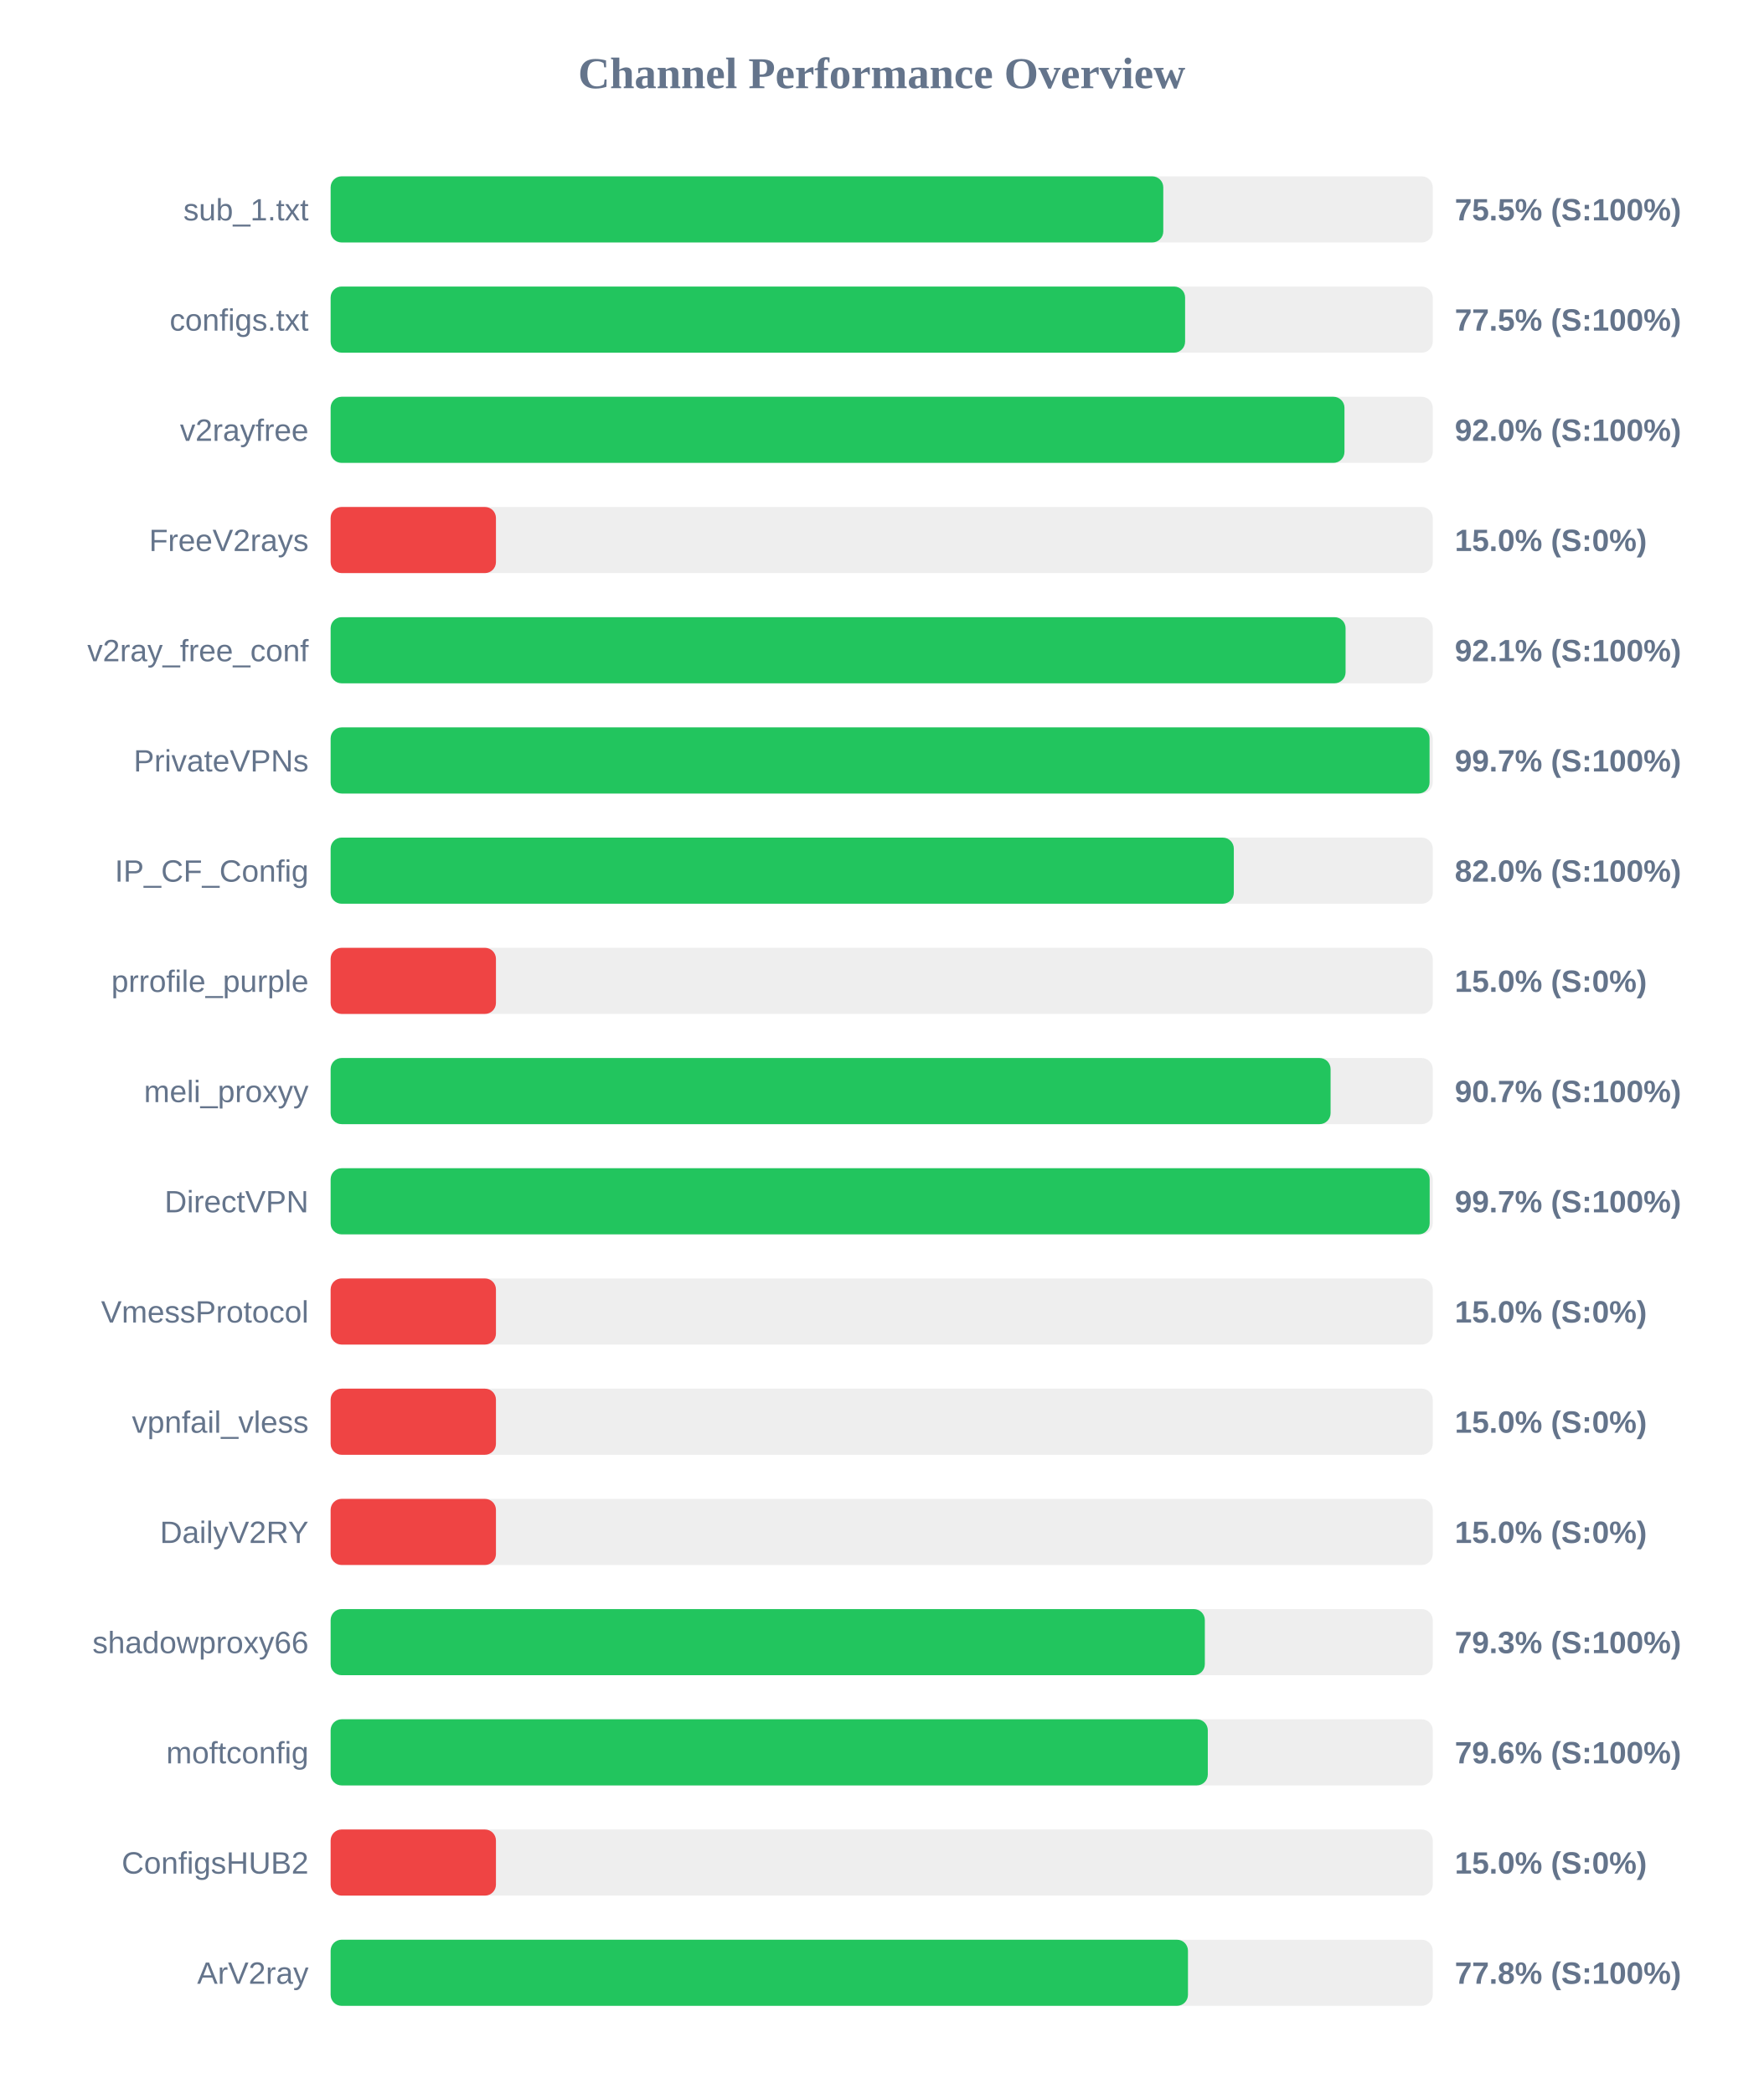
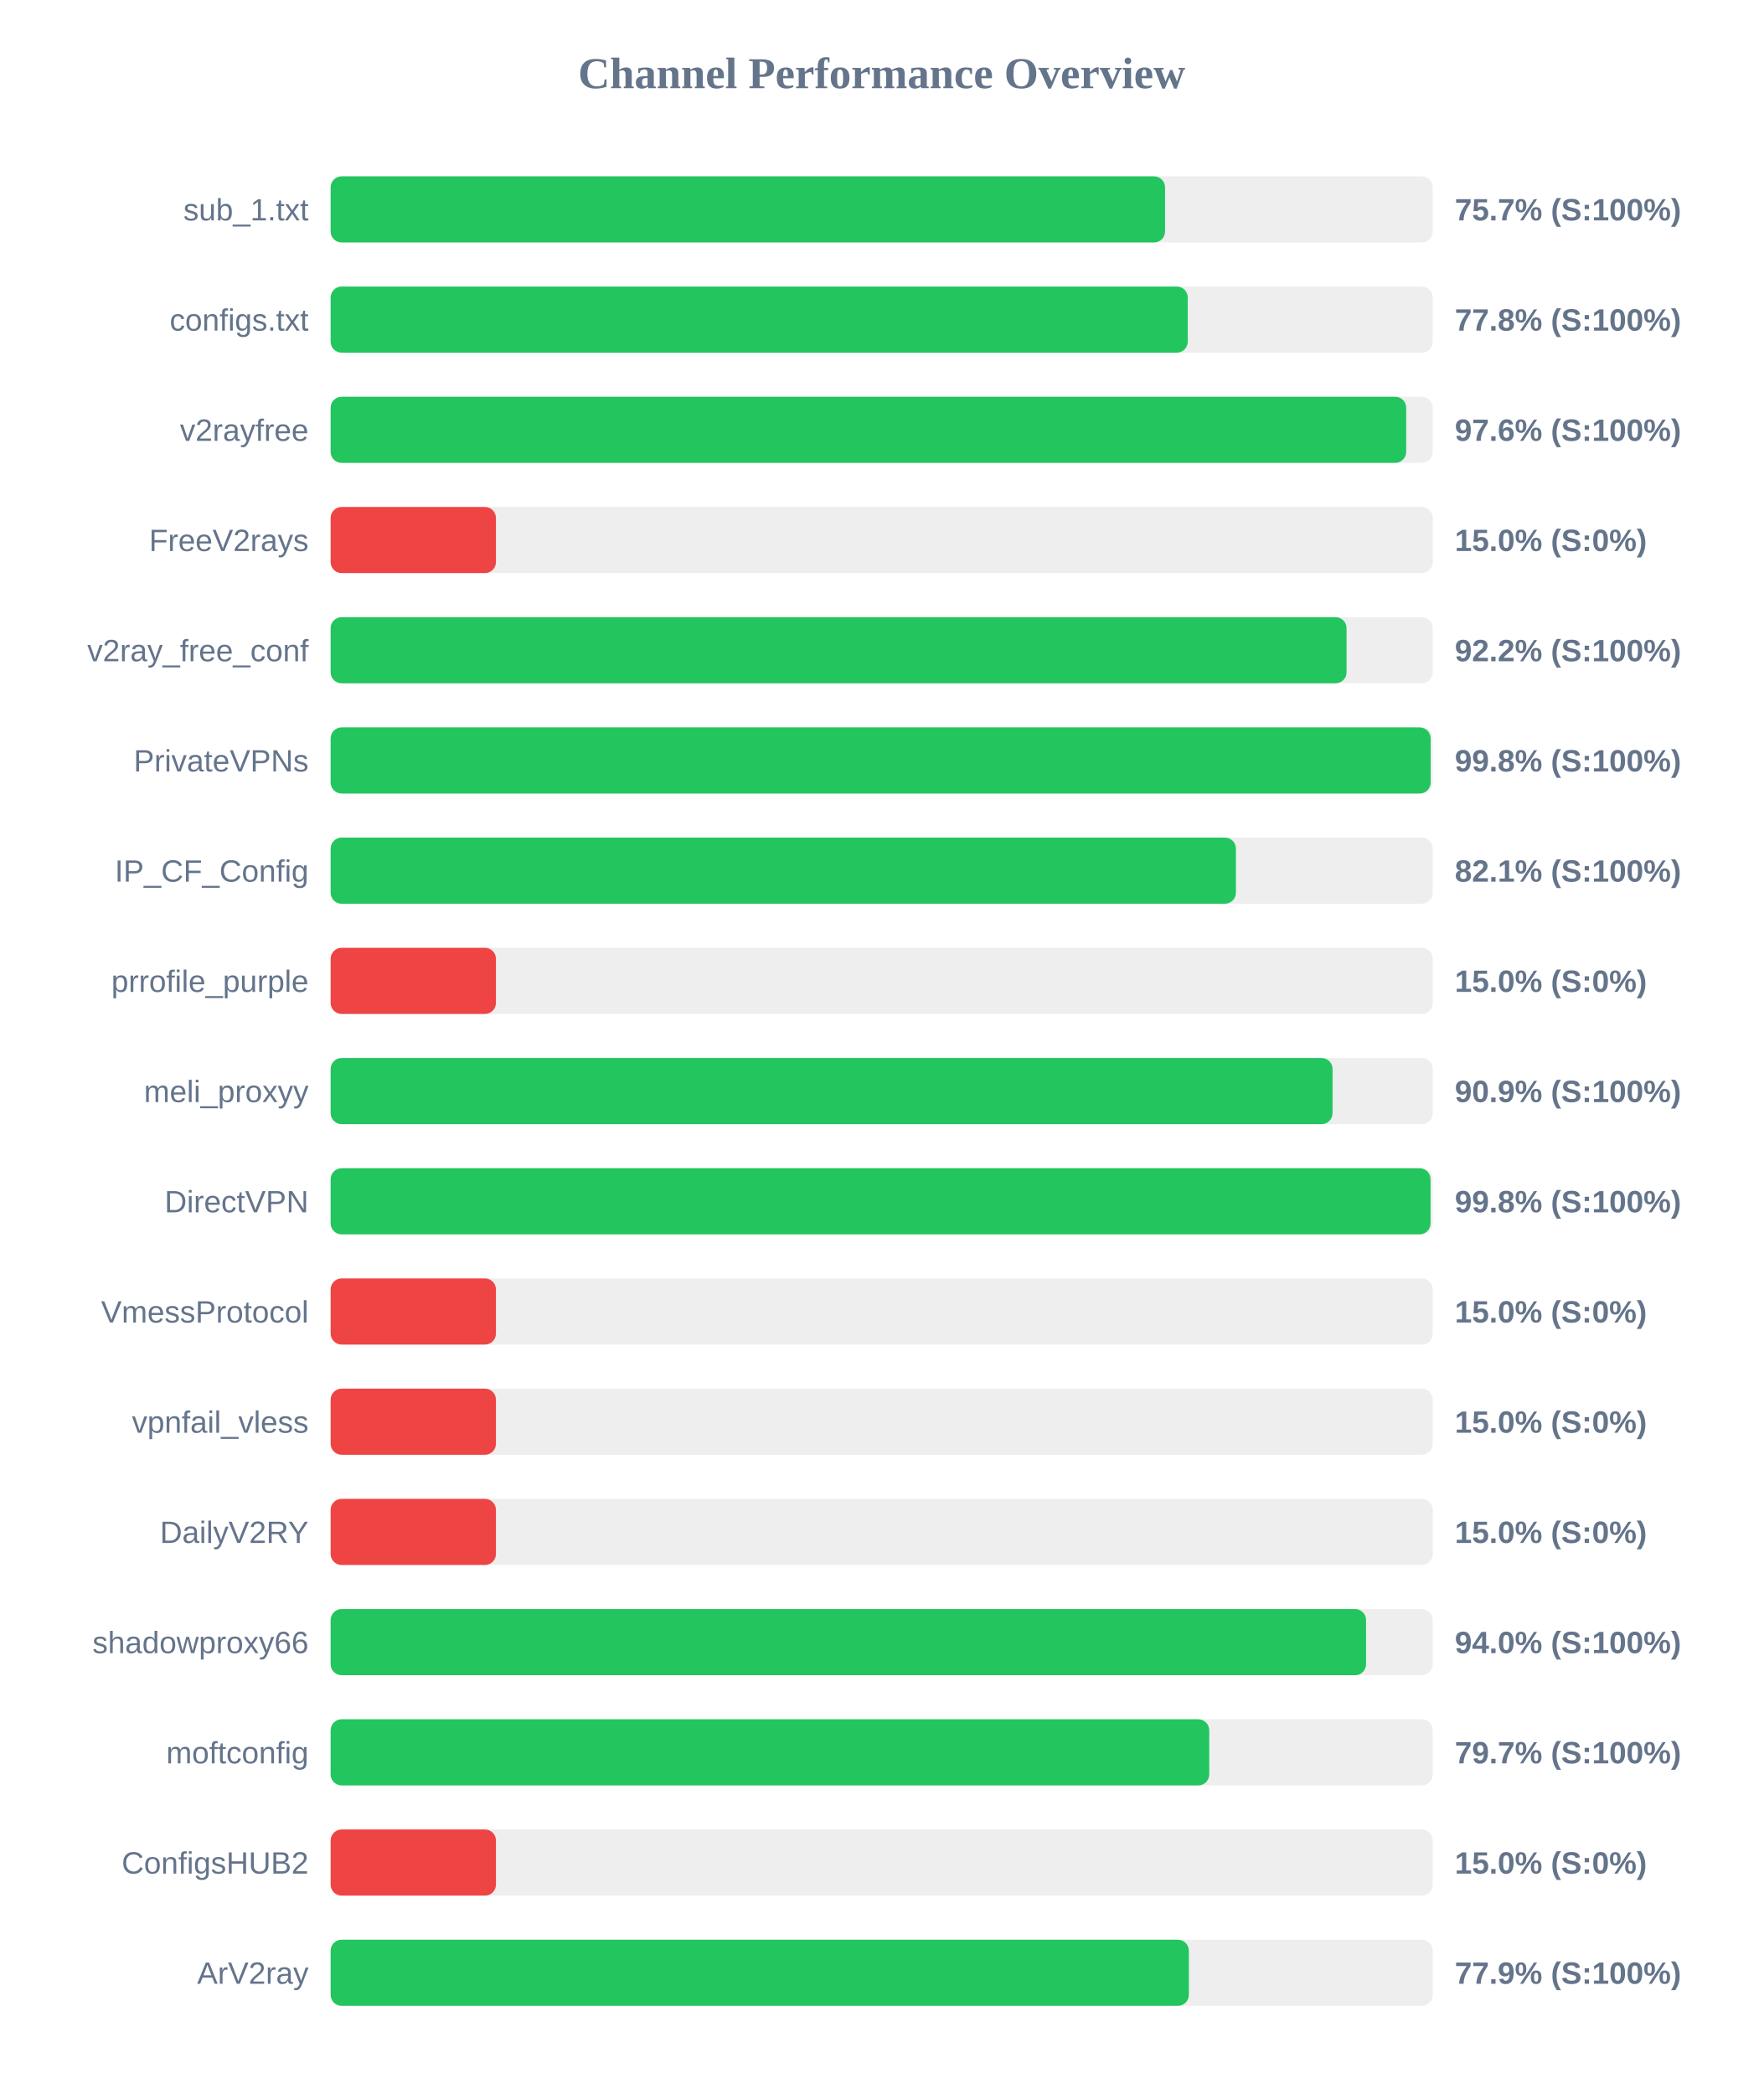
<svg xmlns="http://www.w3.org/2000/svg" width="800" height="950" version="1.1">
  <style>
        .row { font: 14px Arial; fill: #64748b; }
        .score { font: bold 14px Arial; fill: #64748b; }
    </style>
  <text x="400" y="40" text-anchor="middle" font-size="20px" font-weight="bold" fill="#64748b">Channel Performance Overview</text>
  <rect x="150" y="80" width="500" height="30" fill="#eee" rx="5" />
-   <rect x="150" y="80" width="377.75" height="30" fill="#22c55e" rx="5" />
+   <rect x="150" y="80" width="378.55" height="30" fill="#22c55e" rx="5" />
  <text x="140" y="100" text-anchor="end" class="row">sub_1.txt</text>
-   <text x="660" y="100" text-anchor="start" class="score">75.5% (S:100%)</text>
+   <text x="660" y="100" text-anchor="start" class="score">75.7% (S:100%)</text>
  <rect x="150" y="130" width="500" height="30" fill="#eee" rx="5" />
-   <rect x="150" y="130" width="387.65" height="30" fill="#22c55e" rx="5" />
+   <rect x="150" y="130" width="388.85" height="30" fill="#22c55e" rx="5" />
  <text x="140" y="150" text-anchor="end" class="row">configs.txt</text>
-   <text x="660" y="150" text-anchor="start" class="score">77.5% (S:100%)</text>
+   <text x="660" y="150" text-anchor="start" class="score">77.8% (S:100%)</text>
  <rect x="150" y="180" width="500" height="30" fill="#eee" rx="5" />
-   <rect x="150" y="180" width="459.95" height="30" fill="#22c55e" rx="5" />
+   <rect x="150" y="180" width="487.95" height="30" fill="#22c55e" rx="5" />
  <text x="140" y="200" text-anchor="end" class="row">v2rayfree</text>
-   <text x="660" y="200" text-anchor="start" class="score">92.0% (S:100%)</text>
+   <text x="660" y="200" text-anchor="start" class="score">97.6% (S:100%)</text>
  <rect x="150" y="230" width="500" height="30" fill="#eee" rx="5" />
  <rect x="150" y="230" width="75.0" height="30" fill="#ef4444" rx="5" />
  <text x="140" y="250" text-anchor="end" class="row">FreeV2rays</text>
  <text x="660" y="250" text-anchor="start" class="score">15.0% (S:0%)</text>
  <rect x="150" y="280" width="500" height="30" fill="#eee" rx="5" />
-   <rect x="150" y="280" width="460.45" height="30" fill="#22c55e" rx="5" />
+   <rect x="150" y="280" width="460.9" height="30" fill="#22c55e" rx="5" />
  <text x="140" y="300" text-anchor="end" class="row">v2ray_free_conf</text>
-   <text x="660" y="300" text-anchor="start" class="score">92.1% (S:100%)</text>
+   <text x="660" y="300" text-anchor="start" class="score">92.2% (S:100%)</text>
  <rect x="150" y="330" width="500" height="30" fill="#eee" rx="5" />
-   <rect x="150" y="330" width="498.55" height="30" fill="#22c55e" rx="5" />
+   <rect x="150" y="330" width="499.05" height="30" fill="#22c55e" rx="5" />
  <text x="140" y="350" text-anchor="end" class="row">PrivateVPNs</text>
-   <text x="660" y="350" text-anchor="start" class="score">99.7% (S:100%)</text>
+   <text x="660" y="350" text-anchor="start" class="score">99.8% (S:100%)</text>
  <rect x="150" y="380" width="500" height="30" fill="#eee" rx="5" />
-   <rect x="150" y="380" width="409.75" height="30" fill="#22c55e" rx="5" />
+   <rect x="150" y="380" width="410.7" height="30" fill="#22c55e" rx="5" />
  <text x="140" y="400" text-anchor="end" class="row">IP_CF_Config</text>
-   <text x="660" y="400" text-anchor="start" class="score">82.0% (S:100%)</text>
+   <text x="660" y="400" text-anchor="start" class="score">82.1% (S:100%)</text>
  <rect x="150" y="430" width="500" height="30" fill="#eee" rx="5" />
  <rect x="150" y="430" width="75.0" height="30" fill="#ef4444" rx="5" />
  <text x="140" y="450" text-anchor="end" class="row">prrofile_purple</text>
  <text x="660" y="450" text-anchor="start" class="score">15.0% (S:0%)</text>
  <rect x="150" y="480" width="500" height="30" fill="#eee" rx="5" />
-   <rect x="150" y="480" width="453.65" height="30" fill="#22c55e" rx="5" />
+   <rect x="150" y="480" width="454.55" height="30" fill="#22c55e" rx="5" />
  <text x="140" y="500" text-anchor="end" class="row">meli_proxyy</text>
-   <text x="660" y="500" text-anchor="start" class="score">90.7% (S:100%)</text>
+   <text x="660" y="500" text-anchor="start" class="score">90.9% (S:100%)</text>
  <rect x="150" y="530" width="500" height="30" fill="#eee" rx="5" />
-   <rect x="150" y="530" width="498.6" height="30" fill="#22c55e" rx="5" />
+   <rect x="150" y="530" width="499.0" height="30" fill="#22c55e" rx="5" />
  <text x="140" y="550" text-anchor="end" class="row">DirectVPN</text>
-   <text x="660" y="550" text-anchor="start" class="score">99.7% (S:100%)</text>
+   <text x="660" y="550" text-anchor="start" class="score">99.8% (S:100%)</text>
  <rect x="150" y="580" width="500" height="30" fill="#eee" rx="5" />
  <rect x="150" y="580" width="75.0" height="30" fill="#ef4444" rx="5" />
  <text x="140" y="600" text-anchor="end" class="row">VmessProtocol</text>
  <text x="660" y="600" text-anchor="start" class="score">15.0% (S:0%)</text>
  <rect x="150" y="630" width="500" height="30" fill="#eee" rx="5" />
  <rect x="150" y="630" width="75.0" height="30" fill="#ef4444" rx="5" />
  <text x="140" y="650" text-anchor="end" class="row">vpnfail_vless</text>
  <text x="660" y="650" text-anchor="start" class="score">15.0% (S:0%)</text>
  <rect x="150" y="680" width="500" height="30" fill="#eee" rx="5" />
  <rect x="150" y="680" width="75.0" height="30" fill="#ef4444" rx="5" />
  <text x="140" y="700" text-anchor="end" class="row">DailyV2RY</text>
  <text x="660" y="700" text-anchor="start" class="score">15.0% (S:0%)</text>
  <rect x="150" y="730" width="500" height="30" fill="#eee" rx="5" />
-   <rect x="150" y="730" width="396.6" height="30" fill="#22c55e" rx="5" />
+   <rect x="150" y="730" width="469.75" height="30" fill="#22c55e" rx="5" />
  <text x="140" y="750" text-anchor="end" class="row">shadowproxy66</text>
-   <text x="660" y="750" text-anchor="start" class="score">79.3% (S:100%)</text>
+   <text x="660" y="750" text-anchor="start" class="score">94.0% (S:100%)</text>
  <rect x="150" y="780" width="500" height="30" fill="#eee" rx="5" />
-   <rect x="150" y="780" width="397.95" height="30" fill="#22c55e" rx="5" />
+   <rect x="150" y="780" width="398.6" height="30" fill="#22c55e" rx="5" />
  <text x="140" y="800" text-anchor="end" class="row">moftconfig</text>
-   <text x="660" y="800" text-anchor="start" class="score">79.6% (S:100%)</text>
+   <text x="660" y="800" text-anchor="start" class="score">79.7% (S:100%)</text>
  <rect x="150" y="830" width="500" height="30" fill="#eee" rx="5" />
  <rect x="150" y="830" width="75.0" height="30" fill="#ef4444" rx="5" />
  <text x="140" y="850" text-anchor="end" class="row">ConfigsHUB2</text>
  <text x="660" y="850" text-anchor="start" class="score">15.0% (S:0%)</text>
  <rect x="150" y="880" width="500" height="30" fill="#eee" rx="5" />
-   <rect x="150" y="880" width="388.95" height="30" fill="#22c55e" rx="5" />
+   <rect x="150" y="880" width="389.35" height="30" fill="#22c55e" rx="5" />
  <text x="140" y="900" text-anchor="end" class="row">ArV2ray</text>
-   <text x="660" y="900" text-anchor="start" class="score">77.8% (S:100%)</text>
+   <text x="660" y="900" text-anchor="start" class="score">77.9% (S:100%)</text>
</svg>
